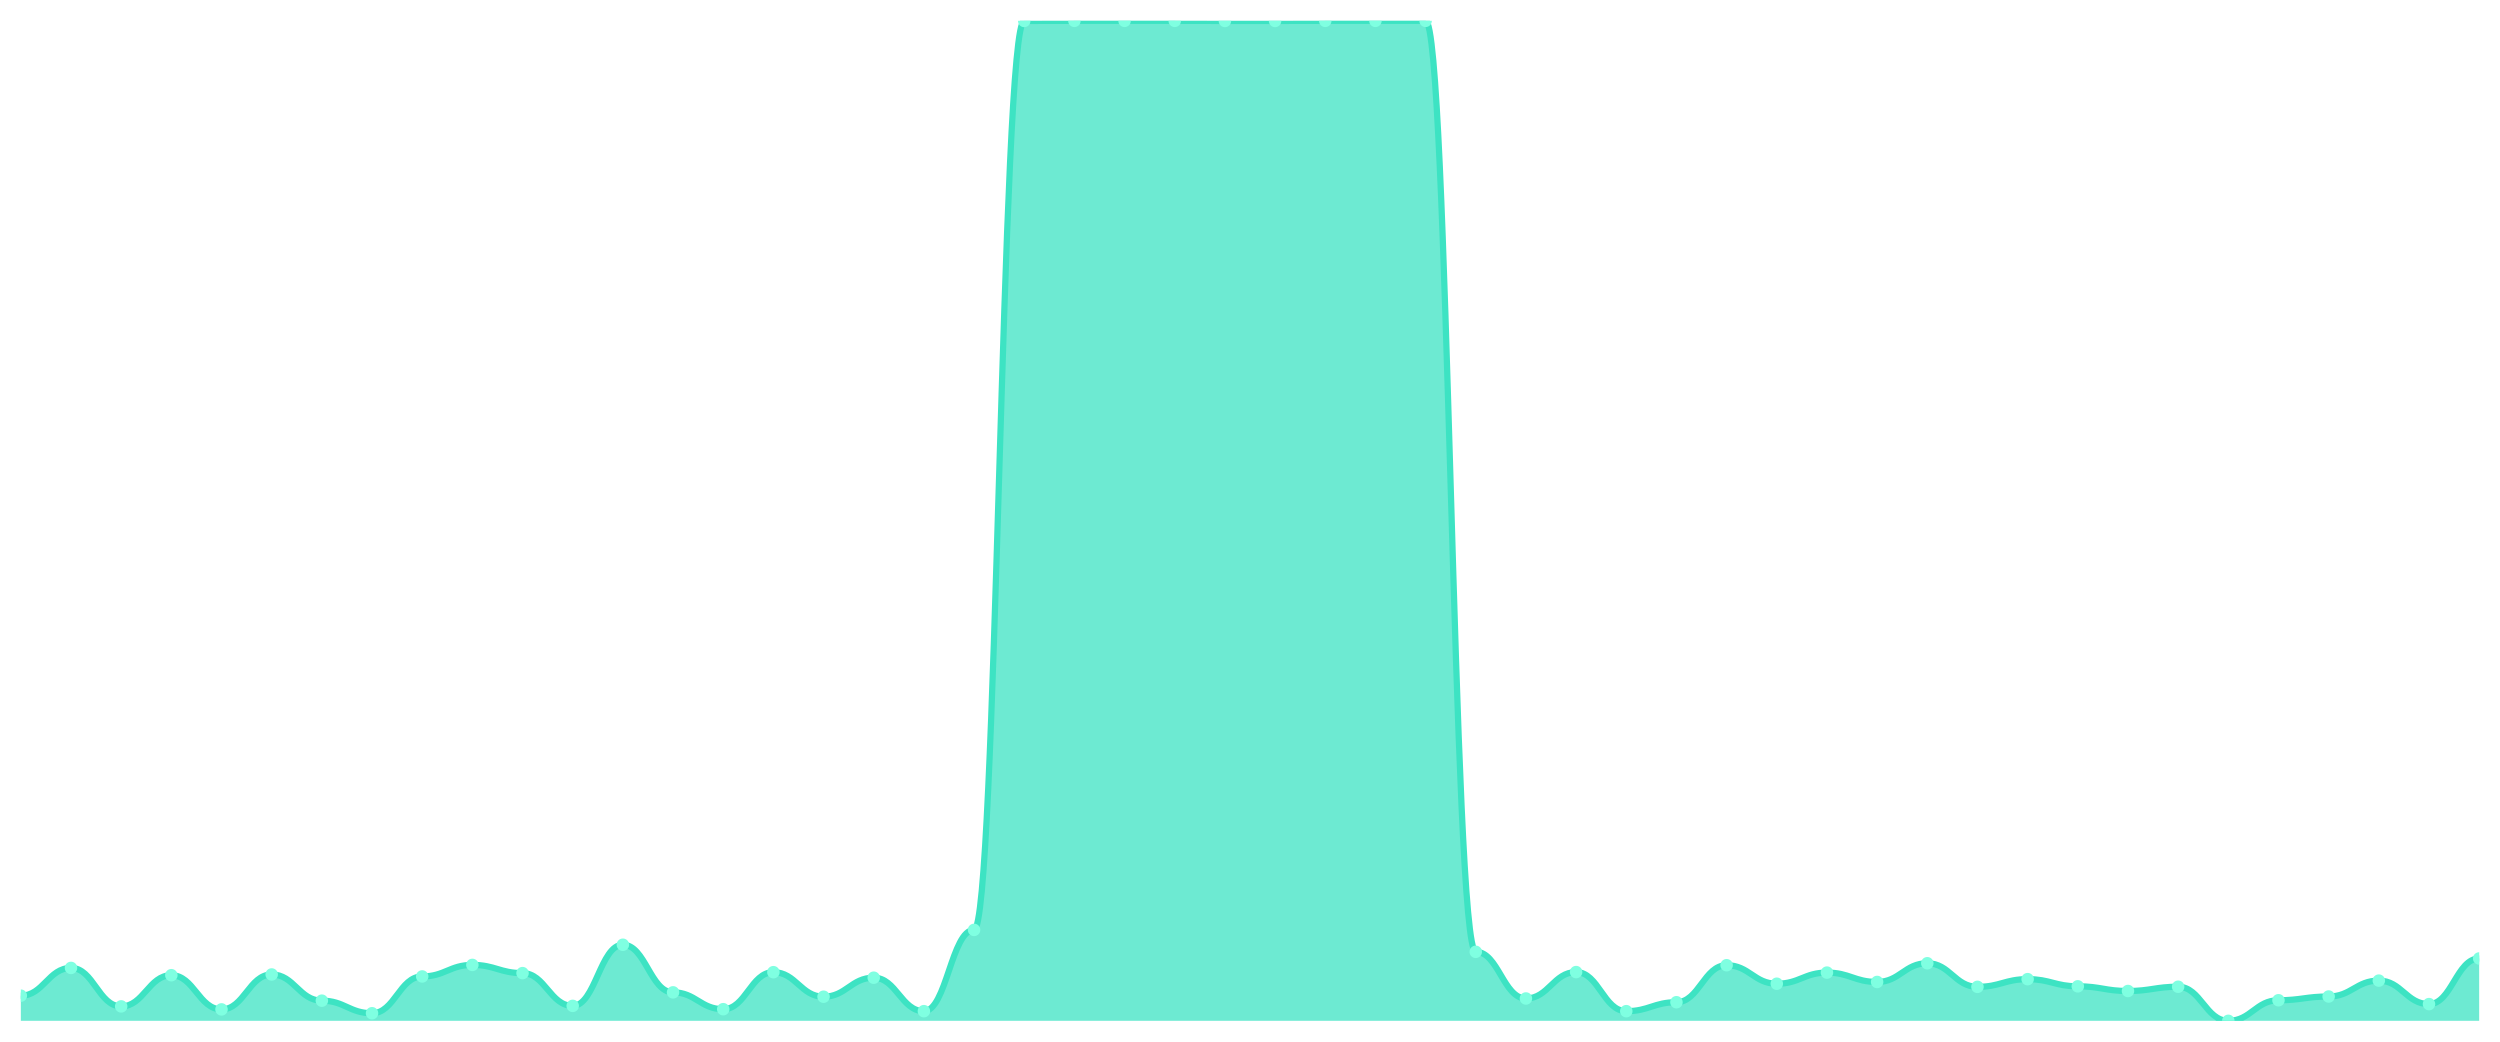
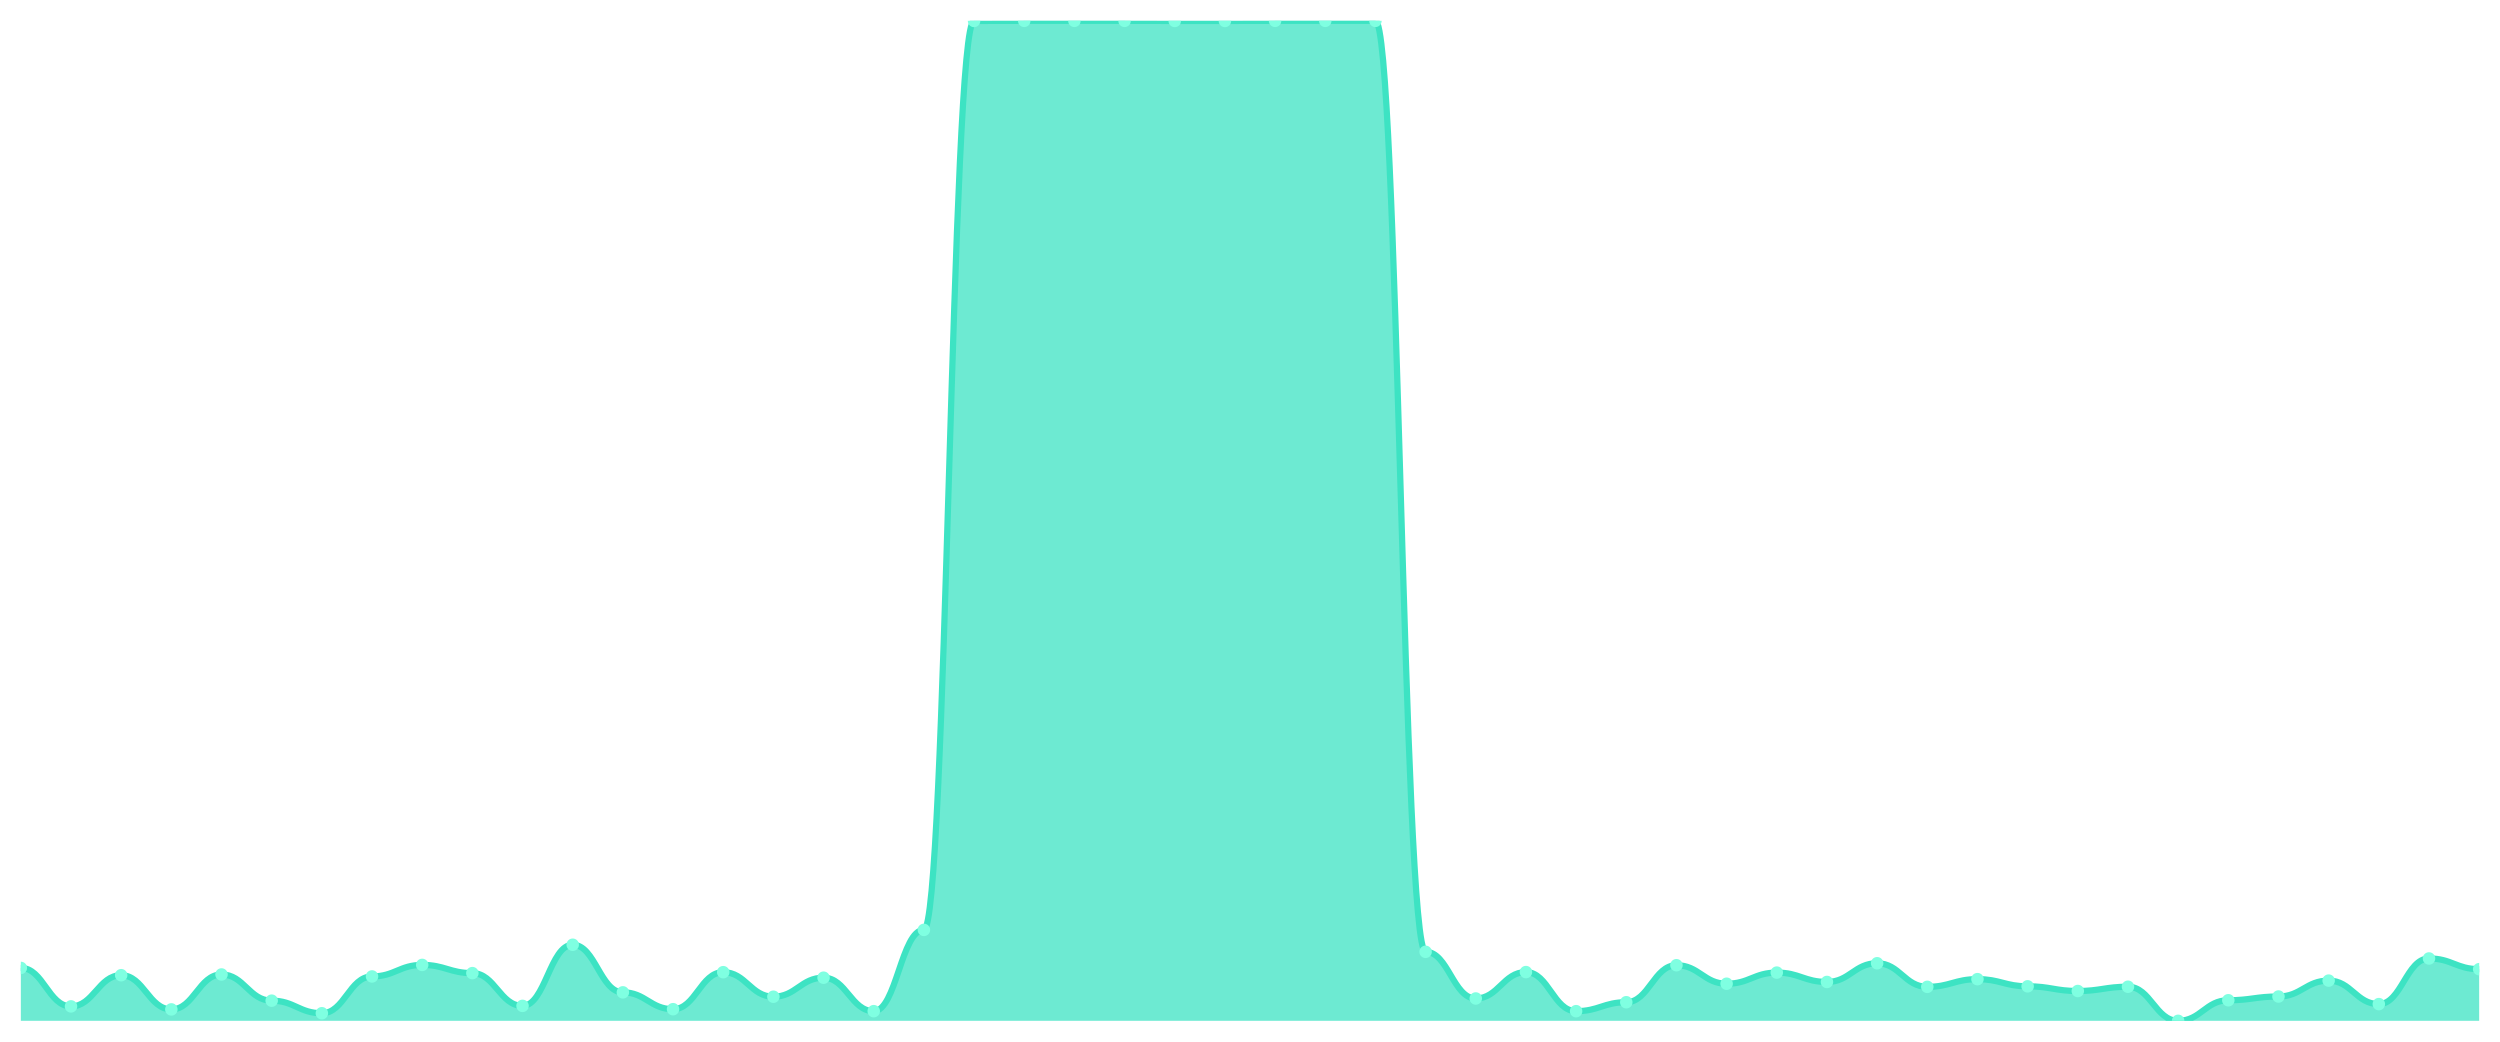
<svg xmlns="http://www.w3.org/2000/svg" viewBox="0 0 1200 500" width="1200" height="500">
  <defs>
    <clipPath id="c">
      <rect x="10" y="10" width="1180" height="480" />
    </clipPath>
  </defs>
  <rect width="1200" height="500" fill="none" />
  <g clip-path="url(#c)">
-     <path d="M 10,490 L 10,477.926 C 20.837,477.926 23.245,464.606 34.082,464.606 C 44.918,464.606 47.327,483.065 58.163,483.065 C 69,483.065 71.408,468.098 82.245,468.098 C 93.082,468.098 95.49,484.512 106.327,484.512 C 117.163,484.512 119.571,467.749 130.408,467.749 C 141.245,467.749 143.653,480.321 154.49,480.321 C 165.327,480.321 167.735,486.358 178.571,486.358 C 189.408,486.358 191.816,468.697 202.653,468.697 C 213.49,468.697 215.898,463.159 226.735,463.159 C 237.571,463.159 239.98,467.1 250.816,467.1 C 261.653,467.1 264.061,482.816 274.898,482.816 C 285.735,482.816 288.143,453.48 298.98,453.48 C 309.816,453.48 312.224,476.33 323.061,476.33 C 333.898,476.33 336.306,484.412 347.143,484.412 C 357.98,484.412 360.388,466.651 371.224,466.651 C 382.061,466.651 384.469,478.425 395.306,478.425 C 406.143,478.425 408.551,469.295 419.388,469.295 C 430.224,469.295 432.633,485.36 443.469,485.36 C 454.306,485.36 456.714,446.345 467.551,446.345 C 478.388,446.345 480.796,10.05 491.633,10.05 C 502.469,10.05 504.878,10 515.714,10 C 526.551,10 528.959,10 539.796,10 C 550.633,10 553.041,10 563.878,10 C 574.714,10 577.122,10.05 587.959,10.05 C 598.796,10.05 601.204,10.05 612.041,10.05 C 622.878,10.05 625.286,10 636.122,10 C 646.959,10 649.367,10 660.204,10 C 671.041,10 673.449,10 684.286,10 C 695.122,10 697.531,456.872 708.367,456.872 C 719.204,456.872 721.612,479.273 732.449,479.273 C 743.286,479.273 745.694,466.601 756.531,466.601 C 767.367,466.601 769.776,485.36 780.612,485.36 C 791.449,485.36 793.857,481.07 804.694,481.07 C 815.531,481.07 817.939,463.308 828.776,463.308 C 839.612,463.308 842.02,472.189 852.857,472.189 C 863.694,472.189 866.102,466.851 876.939,466.851 C 887.776,466.851 890.184,471.341 901.02,471.341 C 911.857,471.341 914.265,462.36 925.102,462.36 C 935.939,462.36 938.347,473.686 949.184,473.686 C 960.02,473.686 962.429,469.994 973.265,469.994 C 984.102,469.994 986.51,473.436 997.347,473.436 C 1008.184,473.436 1010.592,475.681 1021.429,475.681 C 1032.265,475.681 1034.673,473.636 1045.51,473.636 C 1056.347,473.636 1058.755,490 1069.592,490 C 1080.429,490 1082.837,480.122 1093.673,480.122 C 1104.51,480.122 1106.918,478.326 1117.755,478.326 C 1128.592,478.326 1131,470.692 1141.837,470.692 C 1152.673,470.692 1155.082,481.968 1165.918,481.968 C 1176.755,481.968 1179.163,460.065 1190,460.065 L 1190,490 Z" fill="rgba(61,227,195,0.75)" />
-     <path d="M 10,477.926 C 20.837,477.926 23.245,464.606 34.082,464.606 C 44.918,464.606 47.327,483.065 58.163,483.065 C 69,483.065 71.408,468.098 82.245,468.098 C 93.082,468.098 95.49,484.512 106.327,484.512 C 117.163,484.512 119.571,467.749 130.408,467.749 C 141.245,467.749 143.653,480.321 154.49,480.321 C 165.327,480.321 167.735,486.358 178.571,486.358 C 189.408,486.358 191.816,468.697 202.653,468.697 C 213.49,468.697 215.898,463.159 226.735,463.159 C 237.571,463.159 239.98,467.1 250.816,467.1 C 261.653,467.1 264.061,482.816 274.898,482.816 C 285.735,482.816 288.143,453.48 298.98,453.48 C 309.816,453.48 312.224,476.33 323.061,476.33 C 333.898,476.33 336.306,484.412 347.143,484.412 C 357.98,484.412 360.388,466.651 371.224,466.651 C 382.061,466.651 384.469,478.425 395.306,478.425 C 406.143,478.425 408.551,469.295 419.388,469.295 C 430.224,469.295 432.633,485.36 443.469,485.36 C 454.306,485.36 456.714,446.345 467.551,446.345 C 478.388,446.345 480.796,10.05 491.633,10.05 C 502.469,10.05 504.878,10 515.714,10 C 526.551,10 528.959,10 539.796,10 C 550.633,10 553.041,10 563.878,10 C 574.714,10 577.122,10.05 587.959,10.05 C 598.796,10.05 601.204,10.05 612.041,10.05 C 622.878,10.05 625.286,10 636.122,10 C 646.959,10 649.367,10 660.204,10 C 671.041,10 673.449,10 684.286,10 C 695.122,10 697.531,456.872 708.367,456.872 C 719.204,456.872 721.612,479.273 732.449,479.273 C 743.286,479.273 745.694,466.601 756.531,466.601 C 767.367,466.601 769.776,485.36 780.612,485.36 C 791.449,485.36 793.857,481.07 804.694,481.07 C 815.531,481.07 817.939,463.308 828.776,463.308 C 839.612,463.308 842.02,472.189 852.857,472.189 C 863.694,472.189 866.102,466.851 876.939,466.851 C 887.776,466.851 890.184,471.341 901.02,471.341 C 911.857,471.341 914.265,462.36 925.102,462.36 C 935.939,462.36 938.347,473.686 949.184,473.686 C 960.02,473.686 962.429,469.994 973.265,469.994 C 984.102,469.994 986.51,473.436 997.347,473.436 C 1008.184,473.436 1010.592,475.681 1021.429,475.681 C 1032.265,475.681 1034.673,473.636 1045.51,473.636 C 1056.347,473.636 1058.755,490 1069.592,490 C 1080.429,490 1082.837,480.122 1093.673,480.122 C 1104.51,480.122 1106.918,478.326 1117.755,478.326 C 1128.592,478.326 1131,470.692 1141.837,470.692 C 1152.673,470.692 1155.082,481.968 1165.918,481.968 C 1176.755,481.968 1179.163,460.065 1190,460.065" fill="none" stroke="#3de3c3" stroke-width="3" stroke-linecap="round" stroke-linejoin="round" />
-     <circle cx="10" cy="477.926" r="3" fill="#7fffe1" />
-     <circle cx="34.082" cy="464.606" r="3" fill="#7fffe1" />
-     <circle cx="58.163" cy="483.065" r="3" fill="#7fffe1" />
-     <circle cx="82.245" cy="468.098" r="3" fill="#7fffe1" />
-     <circle cx="106.327" cy="484.512" r="3" fill="#7fffe1" />
-     <circle cx="130.408" cy="467.749" r="3" fill="#7fffe1" />
-     <circle cx="154.49" cy="480.321" r="3" fill="#7fffe1" />
-     <circle cx="178.571" cy="486.358" r="3" fill="#7fffe1" />
-     <circle cx="202.653" cy="468.697" r="3" fill="#7fffe1" />
-     <circle cx="226.735" cy="463.159" r="3" fill="#7fffe1" />
-     <circle cx="250.816" cy="467.1" r="3" fill="#7fffe1" />
-     <circle cx="274.898" cy="482.816" r="3" fill="#7fffe1" />
-     <circle cx="298.98" cy="453.48" r="3" fill="#7fffe1" />
-     <circle cx="323.061" cy="476.33" r="3" fill="#7fffe1" />
-     <circle cx="347.143" cy="484.412" r="3" fill="#7fffe1" />
-     <circle cx="371.224" cy="466.651" r="3" fill="#7fffe1" />
-     <circle cx="395.306" cy="478.425" r="3" fill="#7fffe1" />
-     <circle cx="419.388" cy="469.295" r="3" fill="#7fffe1" />
-     <circle cx="443.469" cy="485.36" r="3" fill="#7fffe1" />
-     <circle cx="467.551" cy="446.345" r="3" fill="#7fffe1" />
-     <circle cx="491.633" cy="10.05" r="3" fill="#7fffe1" />
+     <path d="M 10,490 L 10,464.606 C 20.837,464.606 23.245,483.065 34.082,483.065 C 44.918,483.065 47.327,468.098 58.163,468.098 C 69,468.098 71.408,484.512 82.245,484.512 C 93.082,484.512 95.49,467.749 106.327,467.749 C 117.163,467.749 119.571,480.321 130.408,480.321 C 141.245,480.321 143.653,486.358 154.49,486.358 C 165.327,486.358 167.735,468.697 178.571,468.697 C 189.408,468.697 191.816,463.159 202.653,463.159 C 213.49,463.159 215.898,467.1 226.735,467.1 C 237.571,467.1 239.98,482.816 250.816,482.816 C 261.653,482.816 264.061,453.48 274.898,453.48 C 285.735,453.48 288.143,476.33 298.98,476.33 C 309.816,476.33 312.224,484.412 323.061,484.412 C 333.898,484.412 336.306,466.651 347.143,466.651 C 357.98,466.651 360.388,478.425 371.224,478.425 C 382.061,478.425 384.469,469.295 395.306,469.295 C 406.143,469.295 408.551,485.36 419.388,485.36 C 430.224,485.36 432.633,446.345 443.469,446.345 C 454.306,446.345 456.714,10.05 467.551,10.05 C 478.388,10.05 480.796,10 491.633,10 C 502.469,10 504.878,10 515.714,10 C 526.551,10 528.959,10 539.796,10 C 550.633,10 553.041,10.05 563.878,10.05 C 574.714,10.05 577.122,10.05 587.959,10.05 C 598.796,10.05 601.204,10 612.041,10 C 622.878,10 625.286,10 636.122,10 C 646.959,10 649.367,10 660.204,10 C 671.041,10 673.449,456.872 684.286,456.872 C 695.122,456.872 697.531,479.273 708.367,479.273 C 719.204,479.273 721.612,466.601 732.449,466.601 C 743.286,466.601 745.694,485.36 756.531,485.36 C 767.367,485.36 769.776,481.07 780.612,481.07 C 791.449,481.07 793.857,463.308 804.694,463.308 C 815.531,463.308 817.939,472.189 828.776,472.189 C 839.612,472.189 842.02,466.851 852.857,466.851 C 863.694,466.851 866.102,471.341 876.939,471.341 C 887.776,471.341 890.184,462.36 901.02,462.36 C 911.857,462.36 914.265,473.686 925.102,473.686 C 935.939,473.686 938.347,469.994 949.184,469.994 C 960.02,469.994 962.429,473.436 973.265,473.436 C 984.102,473.436 986.51,475.681 997.347,475.681 C 1008.184,475.681 1010.592,473.636 1021.429,473.636 C 1032.265,473.636 1034.673,490 1045.51,490 C 1056.347,490 1058.755,480.122 1069.592,480.122 C 1080.429,480.122 1082.837,478.326 1093.673,478.326 C 1104.51,478.326 1106.918,470.692 1117.755,470.692 C 1128.592,470.692 1131,481.968 1141.837,481.968 C 1152.673,481.968 1155.082,460.065 1165.918,460.065 C 1176.755,460.065 1179.163,465.204 1190,465.204 L 1190,490 Z" fill="rgba(61,227,195,0.75)" />
+     <path d="M 10,464.606 C 20.837,464.606 23.245,483.065 34.082,483.065 C 44.918,483.065 47.327,468.098 58.163,468.098 C 69,468.098 71.408,484.512 82.245,484.512 C 93.082,484.512 95.49,467.749 106.327,467.749 C 117.163,467.749 119.571,480.321 130.408,480.321 C 141.245,480.321 143.653,486.358 154.49,486.358 C 165.327,486.358 167.735,468.697 178.571,468.697 C 189.408,468.697 191.816,463.159 202.653,463.159 C 213.49,463.159 215.898,467.1 226.735,467.1 C 237.571,467.1 239.98,482.816 250.816,482.816 C 261.653,482.816 264.061,453.48 274.898,453.48 C 285.735,453.48 288.143,476.33 298.98,476.33 C 309.816,476.33 312.224,484.412 323.061,484.412 C 333.898,484.412 336.306,466.651 347.143,466.651 C 357.98,466.651 360.388,478.425 371.224,478.425 C 382.061,478.425 384.469,469.295 395.306,469.295 C 406.143,469.295 408.551,485.36 419.388,485.36 C 430.224,485.36 432.633,446.345 443.469,446.345 C 454.306,446.345 456.714,10.05 467.551,10.05 C 478.388,10.05 480.796,10 491.633,10 C 502.469,10 504.878,10 515.714,10 C 526.551,10 528.959,10 539.796,10 C 550.633,10 553.041,10.05 563.878,10.05 C 574.714,10.05 577.122,10.05 587.959,10.05 C 598.796,10.05 601.204,10 612.041,10 C 622.878,10 625.286,10 636.122,10 C 646.959,10 649.367,10 660.204,10 C 671.041,10 673.449,456.872 684.286,456.872 C 695.122,456.872 697.531,479.273 708.367,479.273 C 719.204,479.273 721.612,466.601 732.449,466.601 C 743.286,466.601 745.694,485.36 756.531,485.36 C 767.367,485.36 769.776,481.07 780.612,481.07 C 791.449,481.07 793.857,463.308 804.694,463.308 C 815.531,463.308 817.939,472.189 828.776,472.189 C 839.612,472.189 842.02,466.851 852.857,466.851 C 863.694,466.851 866.102,471.341 876.939,471.341 C 887.776,471.341 890.184,462.36 901.02,462.36 C 911.857,462.36 914.265,473.686 925.102,473.686 C 935.939,473.686 938.347,469.994 949.184,469.994 C 960.02,469.994 962.429,473.436 973.265,473.436 C 984.102,473.436 986.51,475.681 997.347,475.681 C 1008.184,475.681 1010.592,473.636 1021.429,473.636 C 1032.265,473.636 1034.673,490 1045.51,490 C 1056.347,490 1058.755,480.122 1069.592,480.122 C 1080.429,480.122 1082.837,478.326 1093.673,478.326 C 1104.51,478.326 1106.918,470.692 1117.755,470.692 C 1128.592,470.692 1131,481.968 1141.837,481.968 C 1152.673,481.968 1155.082,460.065 1165.918,460.065 C 1176.755,460.065 1179.163,465.204 1190,465.204" fill="none" stroke="#3de3c3" stroke-width="3" stroke-linecap="round" stroke-linejoin="round" />
+     <circle cx="10" cy="464.606" r="3" fill="#7fffe1" />
+     <circle cx="34.082" cy="483.065" r="3" fill="#7fffe1" />
+     <circle cx="58.163" cy="468.098" r="3" fill="#7fffe1" />
+     <circle cx="82.245" cy="484.512" r="3" fill="#7fffe1" />
+     <circle cx="106.327" cy="467.749" r="3" fill="#7fffe1" />
+     <circle cx="130.408" cy="480.321" r="3" fill="#7fffe1" />
+     <circle cx="154.49" cy="486.358" r="3" fill="#7fffe1" />
+     <circle cx="178.571" cy="468.697" r="3" fill="#7fffe1" />
+     <circle cx="202.653" cy="463.159" r="3" fill="#7fffe1" />
+     <circle cx="226.735" cy="467.1" r="3" fill="#7fffe1" />
+     <circle cx="250.816" cy="482.816" r="3" fill="#7fffe1" />
+     <circle cx="274.898" cy="453.48" r="3" fill="#7fffe1" />
+     <circle cx="298.98" cy="476.33" r="3" fill="#7fffe1" />
+     <circle cx="323.061" cy="484.412" r="3" fill="#7fffe1" />
+     <circle cx="347.143" cy="466.651" r="3" fill="#7fffe1" />
+     <circle cx="371.224" cy="478.425" r="3" fill="#7fffe1" />
+     <circle cx="395.306" cy="469.295" r="3" fill="#7fffe1" />
+     <circle cx="419.388" cy="485.36" r="3" fill="#7fffe1" />
+     <circle cx="443.469" cy="446.345" r="3" fill="#7fffe1" />
+     <circle cx="467.551" cy="10.05" r="3" fill="#7fffe1" />
+     <circle cx="491.633" cy="10" r="3" fill="#7fffe1" />
    <circle cx="515.714" cy="10" r="3" fill="#7fffe1" />
    <circle cx="539.796" cy="10" r="3" fill="#7fffe1" />
-     <circle cx="563.878" cy="10" r="3" fill="#7fffe1" />
+     <circle cx="563.878" cy="10.05" r="3" fill="#7fffe1" />
    <circle cx="587.959" cy="10.05" r="3" fill="#7fffe1" />
-     <circle cx="612.041" cy="10.05" r="3" fill="#7fffe1" />
+     <circle cx="612.041" cy="10" r="3" fill="#7fffe1" />
    <circle cx="636.122" cy="10" r="3" fill="#7fffe1" />
    <circle cx="660.204" cy="10" r="3" fill="#7fffe1" />
-     <circle cx="684.286" cy="10" r="3" fill="#7fffe1" />
-     <circle cx="708.367" cy="456.872" r="3" fill="#7fffe1" />
-     <circle cx="732.449" cy="479.273" r="3" fill="#7fffe1" />
-     <circle cx="756.531" cy="466.601" r="3" fill="#7fffe1" />
-     <circle cx="780.612" cy="485.36" r="3" fill="#7fffe1" />
-     <circle cx="804.694" cy="481.07" r="3" fill="#7fffe1" />
-     <circle cx="828.776" cy="463.308" r="3" fill="#7fffe1" />
-     <circle cx="852.857" cy="472.189" r="3" fill="#7fffe1" />
-     <circle cx="876.939" cy="466.851" r="3" fill="#7fffe1" />
-     <circle cx="901.02" cy="471.341" r="3" fill="#7fffe1" />
-     <circle cx="925.102" cy="462.36" r="3" fill="#7fffe1" />
-     <circle cx="949.184" cy="473.686" r="3" fill="#7fffe1" />
-     <circle cx="973.265" cy="469.994" r="3" fill="#7fffe1" />
-     <circle cx="997.347" cy="473.436" r="3" fill="#7fffe1" />
-     <circle cx="1021.429" cy="475.681" r="3" fill="#7fffe1" />
-     <circle cx="1045.51" cy="473.636" r="3" fill="#7fffe1" />
-     <circle cx="1069.592" cy="490" r="3" fill="#7fffe1" />
-     <circle cx="1093.673" cy="480.122" r="3" fill="#7fffe1" />
-     <circle cx="1117.755" cy="478.326" r="3" fill="#7fffe1" />
-     <circle cx="1141.837" cy="470.692" r="3" fill="#7fffe1" />
-     <circle cx="1165.918" cy="481.968" r="3" fill="#7fffe1" />
-     <circle cx="1190" cy="460.065" r="3" fill="#7fffe1" />
+     <circle cx="684.286" cy="456.872" r="3" fill="#7fffe1" />
+     <circle cx="708.367" cy="479.273" r="3" fill="#7fffe1" />
+     <circle cx="732.449" cy="466.601" r="3" fill="#7fffe1" />
+     <circle cx="756.531" cy="485.36" r="3" fill="#7fffe1" />
+     <circle cx="780.612" cy="481.07" r="3" fill="#7fffe1" />
+     <circle cx="804.694" cy="463.308" r="3" fill="#7fffe1" />
+     <circle cx="828.776" cy="472.189" r="3" fill="#7fffe1" />
+     <circle cx="852.857" cy="466.851" r="3" fill="#7fffe1" />
+     <circle cx="876.939" cy="471.341" r="3" fill="#7fffe1" />
+     <circle cx="901.02" cy="462.36" r="3" fill="#7fffe1" />
+     <circle cx="925.102" cy="473.686" r="3" fill="#7fffe1" />
+     <circle cx="949.184" cy="469.994" r="3" fill="#7fffe1" />
+     <circle cx="973.265" cy="473.436" r="3" fill="#7fffe1" />
+     <circle cx="997.347" cy="475.681" r="3" fill="#7fffe1" />
+     <circle cx="1021.429" cy="473.636" r="3" fill="#7fffe1" />
+     <circle cx="1045.51" cy="490" r="3" fill="#7fffe1" />
+     <circle cx="1069.592" cy="480.122" r="3" fill="#7fffe1" />
+     <circle cx="1093.673" cy="478.326" r="3" fill="#7fffe1" />
+     <circle cx="1117.755" cy="470.692" r="3" fill="#7fffe1" />
+     <circle cx="1141.837" cy="481.968" r="3" fill="#7fffe1" />
+     <circle cx="1165.918" cy="460.065" r="3" fill="#7fffe1" />
+     <circle cx="1190" cy="465.204" r="3" fill="#7fffe1" />
  </g>
</svg>
